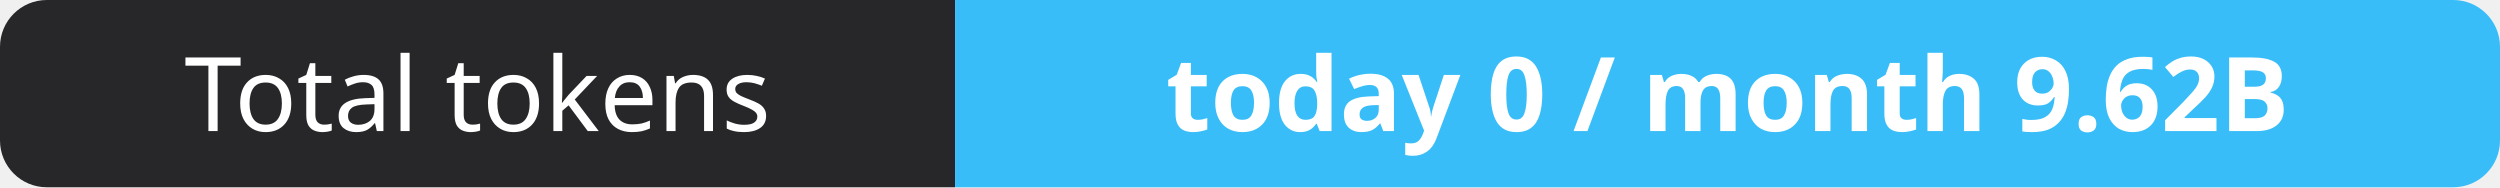
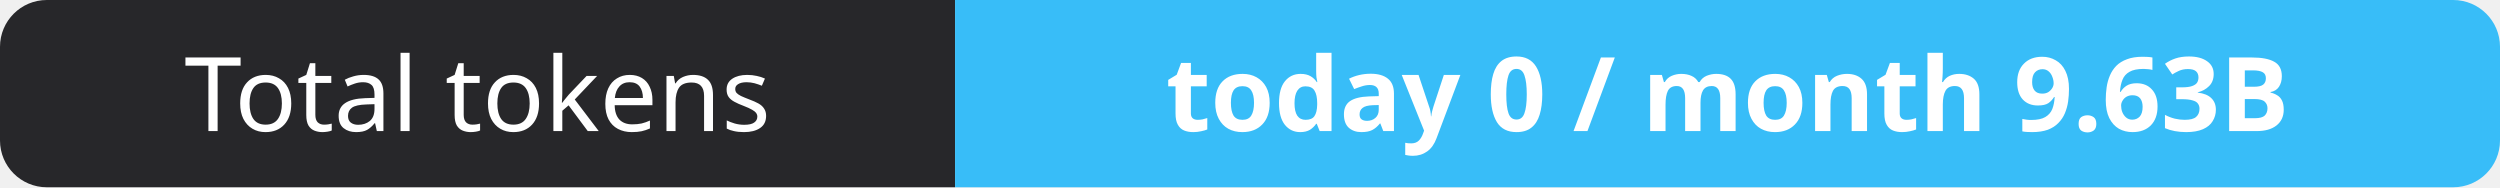
- <svg xmlns="http://www.w3.org/2000/svg" width="267" height="20" role="img" aria-label="Total tokens: today 0 / month 9.62B">
+ <svg xmlns="http://www.w3.org/2000/svg" width="267" height="20" role="img" aria-label="Total tokens: today 0 / month 9.63B">
  <clipPath id="r">
    <rect width="267" height="20" rx="5" fill="#fff" />
  </clipPath>
  <g clip-path="url(#r)">
    <rect width="102" height="20" fill="#27272a" />
    <rect x="102" width="165" height="20" fill="#38bdf8" />
  </g>
  <g fill="#fff" text-anchor="middle" font-family="Verdana,Geneva,sans-serif" font-size="11">
    <text x="51.0" y="14">Total tokens</text>
-     <text x="184.5" y="14" font-weight="700">today 0 / month 9.62B</text>
+     <text x="184.5" y="14" font-weight="700">today 0 / month 9.63B</text>
  </g>
</svg>
